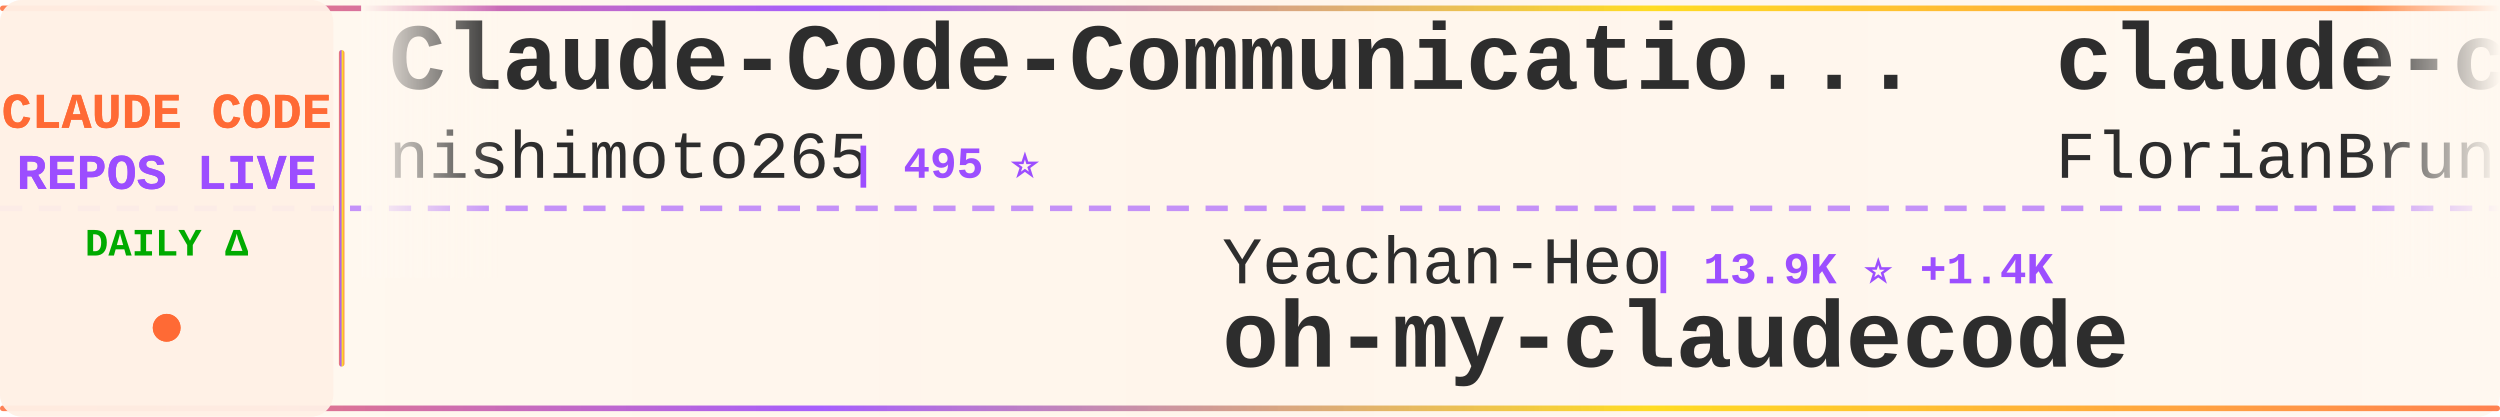
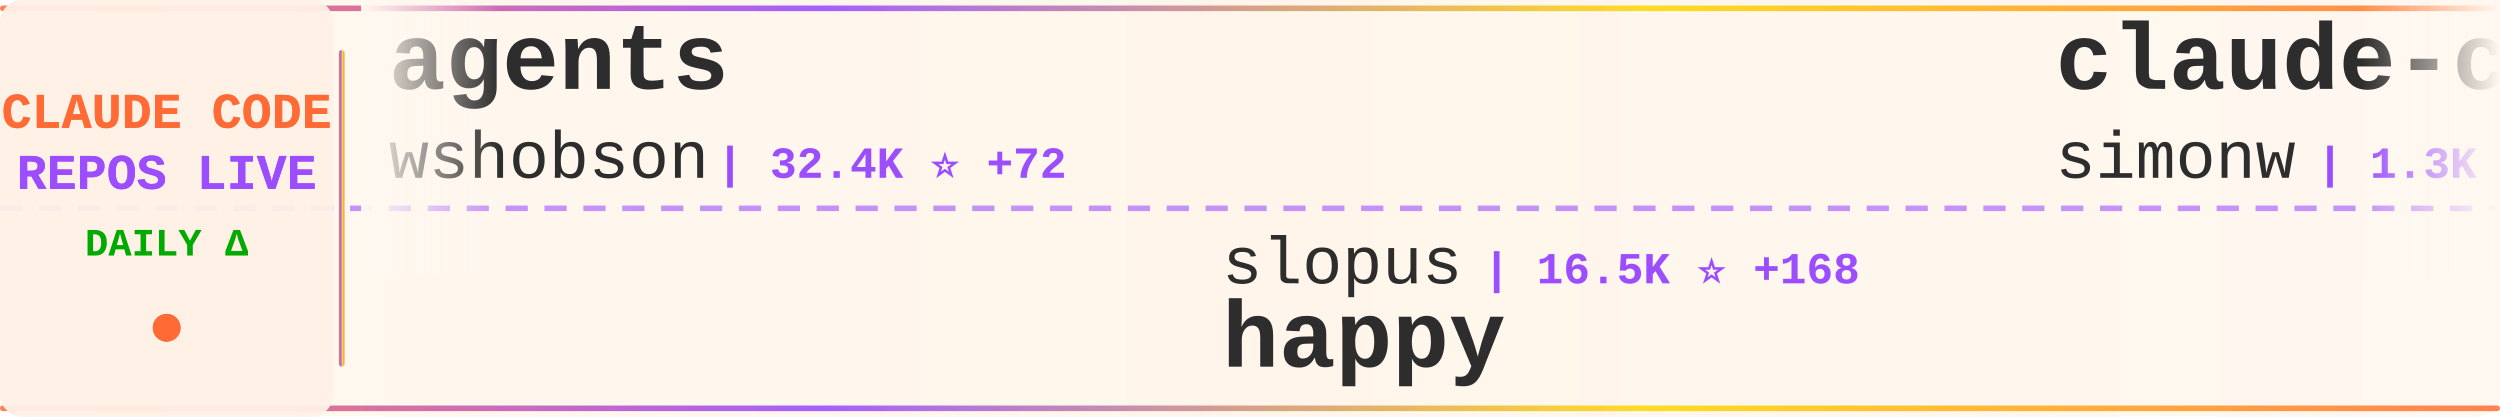
<svg xmlns="http://www.w3.org/2000/svg" width="900" height="150">
  <defs>
    <linearGradient id="tickerBg" x1="0%" y1="0%" x2="100%" y2="0%">
      <stop offset="0%" style="stop-color:#fff8f0;stop-opacity:0.98" />
      <stop offset="50%" style="stop-color:#fff5eb;stop-opacity:1" />
      <stop offset="100%" style="stop-color:#fff8f0;stop-opacity:0.98" />
    </linearGradient>
    <linearGradient id="borderGrad" x1="0%" y1="0%" x2="100%" y2="0%">
      <stop offset="0%" style="stop-color:#FF6B35;stop-opacity:0.85">
        <animate attributeName="stop-opacity" values="0.85;1;0.85" dur="2s" repeatCount="indefinite" />
      </stop>
      <stop offset="33%" style="stop-color:#9C4EFF;stop-opacity:0.9">
        <animate attributeName="stop-opacity" values="0.9;1;0.9" dur="2.2s" repeatCount="indefinite" />
      </stop>
      <stop offset="66%" style="stop-color:#FFD700;stop-opacity:0.85">
        <animate attributeName="stop-opacity" values="0.85;1;0.85" dur="1.8s" repeatCount="indefinite" />
      </stop>
      <stop offset="100%" style="stop-color:#FF6B35;stop-opacity:0.85">
        <animate attributeName="stop-opacity" values="0.85;1;0.85" dur="2s" repeatCount="indefinite" />
      </stop>
    </linearGradient>
    <filter id="textGlow">
      <feGaussianBlur stdDeviation="0.15" result="coloredBlur" />
      <feMerge>
        <feMergeNode in="coloredBlur" />
        <feMergeNode in="SourceGraphic" />
      </feMerge>
    </filter>
    <filter id="metricGlow">
      <feGaussianBlur stdDeviation="0.2" result="coloredBlur" />
      <feMerge>
        <feMergeNode in="coloredBlur" />
        <feMergeNode in="SourceGraphic" />
      </feMerge>
    </filter>
    <linearGradient id="leftFade" x1="0%" y1="0%" x2="100%" y2="0%">
      <stop offset="0%" style="stop-color:#fff8f0;stop-opacity:1" />
      <stop offset="100%" style="stop-color:#fff8f0;stop-opacity:0" />
    </linearGradient>
    <linearGradient id="rightFade" x1="0%" y1="0%" x2="100%" y2="0%">
      <stop offset="0%" style="stop-color:#fff8f0;stop-opacity:0" />
      <stop offset="100%" style="stop-color:#fff8f0;stop-opacity:1" />
    </linearGradient>
  </defs>
  <rect width="900" height="150" fill="url(#tickerBg)" rx="8" />
  <rect x="0" y="2" width="900" height="2" fill="url(#borderGrad)" rx="1" />
  <rect x="0" y="146" width="900" height="2" fill="url(#borderGrad)" rx="1" />
  <line x1="0" y1="75" x2="900" y2="75" stroke="#9C4EFF" stroke-width="2" stroke-dasharray="8 6" opacity="0.6" />
  <rect x="0" y="0" width="120" height="150" fill="#fff0e6" opacity="0.95" rx="8" />
  <text x="60" y="46" font-family="'Courier New', monospace" font-size="18" font-weight="bold" fill="#FF6B35" text-anchor="middle" filter="url(#textGlow)">
    CLAUDE CODE
  </text>
  <text x="60" y="68" font-family="'Courier New', monospace" font-size="18" font-weight="bold" fill="#9C4EFF" text-anchor="middle" filter="url(#textGlow)">
    REPOS LIVE
  </text>
  <text x="60" y="92" font-family="'Courier New', monospace" font-size="14" font-weight="bold" fill="#00aa00" text-anchor="middle">
    DAILY Δ
  </text>
  <circle cx="60" cy="118" r="5" fill="#FF6B35" filter="url(#metricGlow)">
    <animate attributeName="r" values="4;6;4" dur="1.5s" repeatCount="indefinite" />
    <animate attributeName="opacity" values="0.6;1;0.6" dur="1.5s" repeatCount="indefinite" />
  </circle>
  <rect x="122" y="18" width="2" height="114" fill="url(#borderGrad)" rx="1" />
  <clipPath id="tickerClip">
    <rect x="130" y="0" width="770" height="150" />
  </clipPath>
  <g clip-path="url(#tickerClip)">
    <g id="tickerItems">
      <animateTransform attributeName="transform" attributeType="XML" type="translate" from="0 0" to="-3000 0" dur="54s" repeatCount="indefinite" />
      <g transform="translate(0, 0)">
-         <text x="140" y="32" font-family="'Courier New', monospace" font-size="34" font-weight="bold" fill="#2d2d2d">Claude-Code-Communicatio...</text>
-         <text x="140" y="64" font-family="'Courier New', monospace" font-size="24" font-weight="normal" fill="#2d2d2d" opacity="1.0">nishimoto265</text>
-         <text x="306" y="64" font-family="'Courier New', monospace" font-size="16" font-weight="bold" fill="#9C4EFF"> | 495 ⭐</text>
+         <text x="140" y="32" font-family="'Courier New', monospace" font-size="34" font-weight="bold" fill="#2d2d2d">agents</text>
+         <text x="140" y="64" font-family="'Courier New', monospace" font-size="24" font-weight="normal" fill="#2d2d2d" opacity="1.0">wshobson</text>
+         <text x="258" y="64" font-family="'Courier New', monospace" font-size="16" font-weight="bold" fill="#9C4EFF"> | 32.4K ⭐ +72</text>
      </g>
      <g transform="translate(300, 0)">
-         <text x="140" y="102" font-family="'Courier New', monospace" font-size="24" font-weight="normal" fill="#2d2d2d" opacity="1.0">Yeachan-Heo</text>
-         <text x="294" y="102" font-family="'Courier New', monospace" font-size="16" font-weight="bold" fill="#9C4EFF"> | 13.9K ⭐ +1.4K</text>
-         <text x="140" y="132" font-family="'Courier New', monospace" font-size="34" font-weight="bold" fill="#2d2d2d">oh-my-claudecode</text>
+         <text x="140" y="102" font-family="'Courier New', monospace" font-size="24" font-weight="normal" fill="#2d2d2d" opacity="1.0">slopus</text>
+         <text x="234" y="102" font-family="'Courier New', monospace" font-size="16" font-weight="bold" fill="#9C4EFF"> | 16.5K ⭐ +168</text>
+         <text x="140" y="132" font-family="'Courier New', monospace" font-size="34" font-weight="bold" fill="#2d2d2d">happy</text>
      </g>
      <g transform="translate(600, 0)">
-         <text x="140" y="32" font-family="'Courier New', monospace" font-size="34" font-weight="bold" fill="#2d2d2d">claude-code-ultimate-gui...</text>
-         <text x="140" y="64" font-family="'Courier New', monospace" font-size="24" font-weight="normal" fill="#2d2d2d" opacity="1.0">FlorianBruniaux</text>
-         <text x="342" y="64" font-family="'Courier New', monospace" font-size="16" font-weight="bold" fill="#9C4EFF"> | 2.3K ⭐ +42</text>
+         <text x="140" y="32" font-family="'Courier New', monospace" font-size="34" font-weight="bold" fill="#2d2d2d">claude-code-transcripts</text>
+         <text x="140" y="64" font-family="'Courier New', monospace" font-size="24" font-weight="normal" fill="#2d2d2d" opacity="1.0">simonw</text>
+         <text x="234" y="64" font-family="'Courier New', monospace" font-size="16" font-weight="bold" fill="#9C4EFF"> | 1.3K ⭐ +62</text>
      </g>
      <g transform="translate(900, 0)">
-         <text x="140" y="102" font-family="'Courier New', monospace" font-size="24" font-weight="normal" fill="#2d2d2d" opacity="1.0">obra</text>
-         <text x="210" y="102" font-family="'Courier New', monospace" font-size="16" font-weight="bold" fill="#9C4EFF"> | 118.5K ⭐ +2.9K</text>
-         <text x="140" y="132" font-family="'Courier New', monospace" font-size="34" font-weight="bold" fill="#2d2d2d">superpowers</text>
+         <text x="140" y="102" font-family="'Courier New', monospace" font-size="24" font-weight="normal" fill="#2d2d2d" opacity="1.0">siteboon</text>
+         <text x="258" y="102" font-family="'Courier New', monospace" font-size="16" font-weight="bold" fill="#9C4EFF"> | 9.0K ⭐ +38</text>
+         <text x="140" y="132" font-family="'Courier New', monospace" font-size="34" font-weight="bold" fill="#2d2d2d">claudecodeui</text>
      </g>
      <g transform="translate(1200, 0)">
-         <text x="140" y="32" font-family="'Courier New', monospace" font-size="34" font-weight="bold" fill="#2d2d2d">awesome-claude-code-suba...</text>
-         <text x="140" y="64" font-family="'Courier New', monospace" font-size="24" font-weight="normal" fill="#2d2d2d" opacity="1.0">VoltAgent</text>
-         <text x="270" y="64" font-family="'Courier New', monospace" font-size="16" font-weight="bold" fill="#9C4EFF"> | 15.4K ⭐ +123</text>
+         <text x="140" y="32" font-family="'Courier New', monospace" font-size="34" font-weight="bold" fill="#2d2d2d">claude-code-tools</text>
+         <text x="140" y="64" font-family="'Courier New', monospace" font-size="24" font-weight="normal" fill="#2d2d2d" opacity="1.0">pchalasani</text>
+         <text x="282" y="64" font-family="'Courier New', monospace" font-size="16" font-weight="bold" fill="#9C4EFF"> | 1.6K ⭐ +3</text>
      </g>
      <g transform="translate(1500, 0)">
-         <text x="140" y="102" font-family="'Courier New', monospace" font-size="24" font-weight="normal" fill="#2d2d2d" opacity="1.0">jarrodwatts</text>
-         <text x="294" y="102" font-family="'Courier New', monospace" font-size="16" font-weight="bold" fill="#9C4EFF"> | 999 ⭐ +1</text>
-         <text x="140" y="132" font-family="'Courier New', monospace" font-size="34" font-weight="bold" fill="#2d2d2d">claude-code-config</text>
+         <text x="140" y="102" font-family="'Courier New', monospace" font-size="24" font-weight="normal" fill="#2d2d2d" opacity="1.0">PleasePrompto</text>
+         <text x="318" y="102" font-family="'Courier New', monospace" font-size="16" font-weight="bold" fill="#9C4EFF"> | 5.2K ⭐ +55</text>
+         <text x="140" y="132" font-family="'Courier New', monospace" font-size="34" font-weight="bold" fill="#2d2d2d">notebooklm-skill</text>
      </g>
      <g transform="translate(1800, 0)">
-         <text x="140" y="32" font-family="'Courier New', monospace" font-size="34" font-weight="bold" fill="#2d2d2d">my-claude-code-setup</text>
-         <text x="140" y="64" font-family="'Courier New', monospace" font-size="24" font-weight="normal" fill="#2d2d2d" opacity="1.0">centminmod</text>
-         <text x="282" y="64" font-family="'Courier New', monospace" font-size="16" font-weight="bold" fill="#9C4EFF"> | 2.1K ⭐ +7</text>
+         <text x="140" y="32" font-family="'Courier New', monospace" font-size="34" font-weight="bold" fill="#2d2d2d">claude-skills</text>
+         <text x="140" y="64" font-family="'Courier New', monospace" font-size="24" font-weight="normal" fill="#2d2d2d" opacity="1.0">alirezarezvani</text>
+         <text x="330" y="64" font-family="'Courier New', monospace" font-size="16" font-weight="bold" fill="#9C4EFF"> | 7.5K ⭐ +252</text>
      </g>
      <g transform="translate(2100, 0)">
-         <text x="140" y="102" font-family="'Courier New', monospace" font-size="24" font-weight="normal" fill="#2d2d2d" opacity="1.0">peterkrueck</text>
-         <text x="294" y="102" font-family="'Courier New', monospace" font-size="16" font-weight="bold" fill="#9C4EFF"> | 1.3K ⭐</text>
-         <text x="140" y="132" font-family="'Courier New', monospace" font-size="34" font-weight="bold" fill="#2d2d2d">Claude-Code-Development-...</text>
+         <text x="140" y="102" font-family="'Courier New', monospace" font-size="24" font-weight="normal" fill="#2d2d2d" opacity="1.0">VoltAgent</text>
+         <text x="270" y="102" font-family="'Courier New', monospace" font-size="16" font-weight="bold" fill="#9C4EFF"> | 15.4K ⭐ +111</text>
+         <text x="140" y="132" font-family="'Courier New', monospace" font-size="34" font-weight="bold" fill="#2d2d2d">awesome-claude-code-suba...</text>
      </g>
      <g transform="translate(2400, 0)">
-         <text x="140" y="32" font-family="'Courier New', monospace" font-size="34" font-weight="bold" fill="#2d2d2d">claude-code-best-practic...</text>
-         <text x="140" y="64" font-family="'Courier New', monospace" font-size="24" font-weight="normal" fill="#2d2d2d" opacity="1.0">shanraisshan</text>
-         <text x="306" y="64" font-family="'Courier New', monospace" font-size="16" font-weight="bold" fill="#9C4EFF"> | 22.7K ⭐ +319</text>
+         <text x="140" y="32" font-family="'Courier New', monospace" font-size="34" font-weight="bold" fill="#2d2d2d">oh-my-claudecode</text>
+         <text x="140" y="64" font-family="'Courier New', monospace" font-size="24" font-weight="normal" fill="#2d2d2d" opacity="1.0">Yeachan-Heo</text>
+         <text x="294" y="64" font-family="'Courier New', monospace" font-size="16" font-weight="bold" fill="#9C4EFF"> | 14.2K ⭐ +1.2K</text>
      </g>
      <g transform="translate(2700, 0)">
-         <text x="140" y="102" font-family="'Courier New', monospace" font-size="24" font-weight="normal" fill="#2d2d2d" opacity="1.0">eyaltoledano</text>
-         <text x="306" y="102" font-family="'Courier New', monospace" font-size="16" font-weight="bold" fill="#9C4EFF"> | 26.2K ⭐ +27</text>
-         <text x="140" y="132" font-family="'Courier New', monospace" font-size="34" font-weight="bold" fill="#2d2d2d">claude-task-master</text>
+         <text x="140" y="102" font-family="'Courier New', monospace" font-size="24" font-weight="normal" fill="#2d2d2d" opacity="1.0">anthropics</text>
+         <text x="282" y="102" font-family="'Courier New', monospace" font-size="16" font-weight="bold" fill="#9C4EFF"> | 5.9K ⭐ +33</text>
+         <text x="140" y="132" font-family="'Courier New', monospace" font-size="34" font-weight="bold" fill="#2d2d2d">claude-agent-sdk-python</text>
      </g>
      <g transform="translate(3000, 0)">
-         <text x="140" y="32" font-family="'Courier New', monospace" font-size="34" font-weight="bold" fill="#2d2d2d">Claude-Code-Communicatio...</text>
-         <text x="140" y="64" font-family="'Courier New', monospace" font-size="24" font-weight="normal" fill="#2d2d2d" opacity="1.0">nishimoto265</text>
-         <text x="306" y="64" font-family="'Courier New', monospace" font-size="16" font-weight="bold" fill="#9C4EFF"> | 495 ⭐</text>
+         <text x="140" y="32" font-family="'Courier New', monospace" font-size="34" font-weight="bold" fill="#2d2d2d">agents</text>
+         <text x="140" y="64" font-family="'Courier New', monospace" font-size="24" font-weight="normal" fill="#2d2d2d" opacity="1.0">wshobson</text>
+         <text x="258" y="64" font-family="'Courier New', monospace" font-size="16" font-weight="bold" fill="#9C4EFF"> | 32.4K ⭐ +72</text>
      </g>
      <g transform="translate(3300, 0)">
-         <text x="140" y="102" font-family="'Courier New', monospace" font-size="24" font-weight="normal" fill="#2d2d2d" opacity="1.0">Yeachan-Heo</text>
-         <text x="294" y="102" font-family="'Courier New', monospace" font-size="16" font-weight="bold" fill="#9C4EFF"> | 13.9K ⭐ +1.4K</text>
-         <text x="140" y="132" font-family="'Courier New', monospace" font-size="34" font-weight="bold" fill="#2d2d2d">oh-my-claudecode</text>
+         <text x="140" y="102" font-family="'Courier New', monospace" font-size="24" font-weight="normal" fill="#2d2d2d" opacity="1.0">slopus</text>
+         <text x="234" y="102" font-family="'Courier New', monospace" font-size="16" font-weight="bold" fill="#9C4EFF"> | 16.5K ⭐ +168</text>
+         <text x="140" y="132" font-family="'Courier New', monospace" font-size="34" font-weight="bold" fill="#2d2d2d">happy</text>
      </g>
      <g transform="translate(3600, 0)">
-         <text x="140" y="32" font-family="'Courier New', monospace" font-size="34" font-weight="bold" fill="#2d2d2d">claude-code-ultimate-gui...</text>
-         <text x="140" y="64" font-family="'Courier New', monospace" font-size="24" font-weight="normal" fill="#2d2d2d" opacity="1.0">FlorianBruniaux</text>
-         <text x="342" y="64" font-family="'Courier New', monospace" font-size="16" font-weight="bold" fill="#9C4EFF"> | 2.3K ⭐ +42</text>
+         <text x="140" y="32" font-family="'Courier New', monospace" font-size="34" font-weight="bold" fill="#2d2d2d">claude-code-transcripts</text>
+         <text x="140" y="64" font-family="'Courier New', monospace" font-size="24" font-weight="normal" fill="#2d2d2d" opacity="1.0">simonw</text>
+         <text x="234" y="64" font-family="'Courier New', monospace" font-size="16" font-weight="bold" fill="#9C4EFF"> | 1.3K ⭐ +62</text>
      </g>
      <g transform="translate(3900, 0)">
-         <text x="140" y="102" font-family="'Courier New', monospace" font-size="24" font-weight="normal" fill="#2d2d2d" opacity="1.0">obra</text>
-         <text x="210" y="102" font-family="'Courier New', monospace" font-size="16" font-weight="bold" fill="#9C4EFF"> | 118.5K ⭐ +2.9K</text>
-         <text x="140" y="132" font-family="'Courier New', monospace" font-size="34" font-weight="bold" fill="#2d2d2d">superpowers</text>
+         <text x="140" y="102" font-family="'Courier New', monospace" font-size="24" font-weight="normal" fill="#2d2d2d" opacity="1.0">siteboon</text>
+         <text x="258" y="102" font-family="'Courier New', monospace" font-size="16" font-weight="bold" fill="#9C4EFF"> | 9.0K ⭐ +38</text>
+         <text x="140" y="132" font-family="'Courier New', monospace" font-size="34" font-weight="bold" fill="#2d2d2d">claudecodeui</text>
      </g>
    </g>
  </g>
  <rect x="130" y="0" width="50" height="100" fill="url(#leftFade)" />
  <rect x="850" y="0" width="50" height="100" fill="url(#rightFade)" />
</svg>
